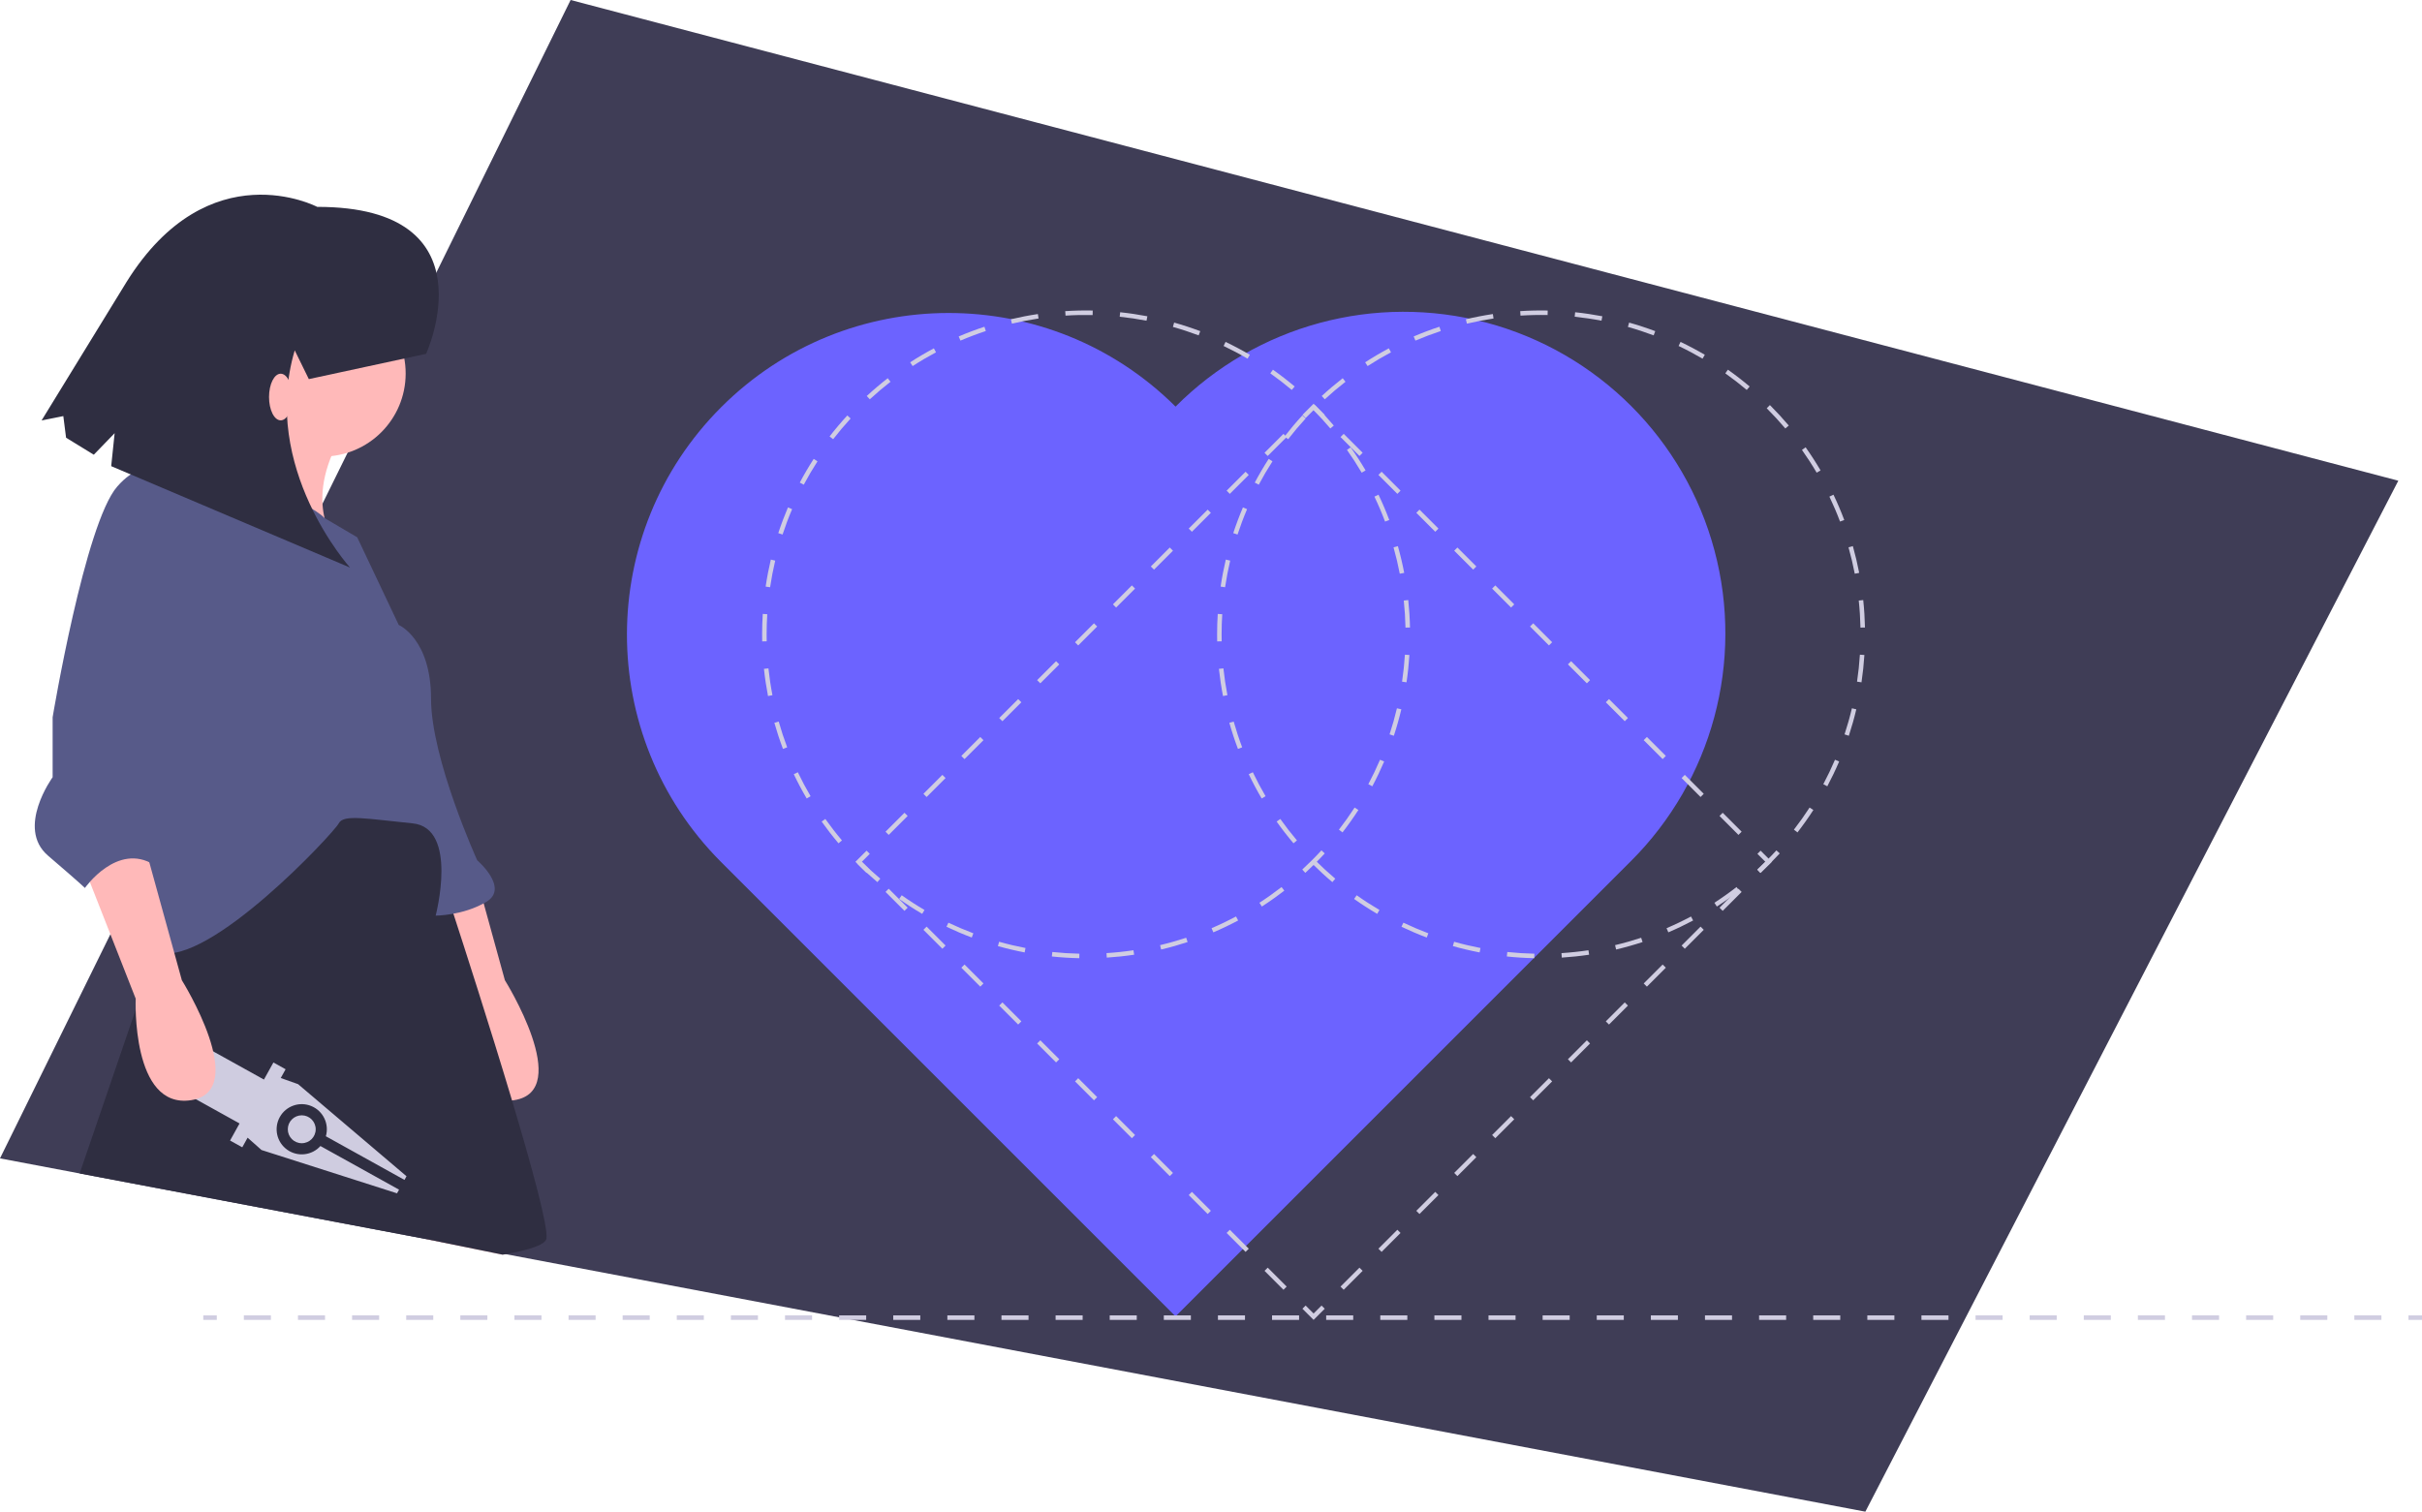
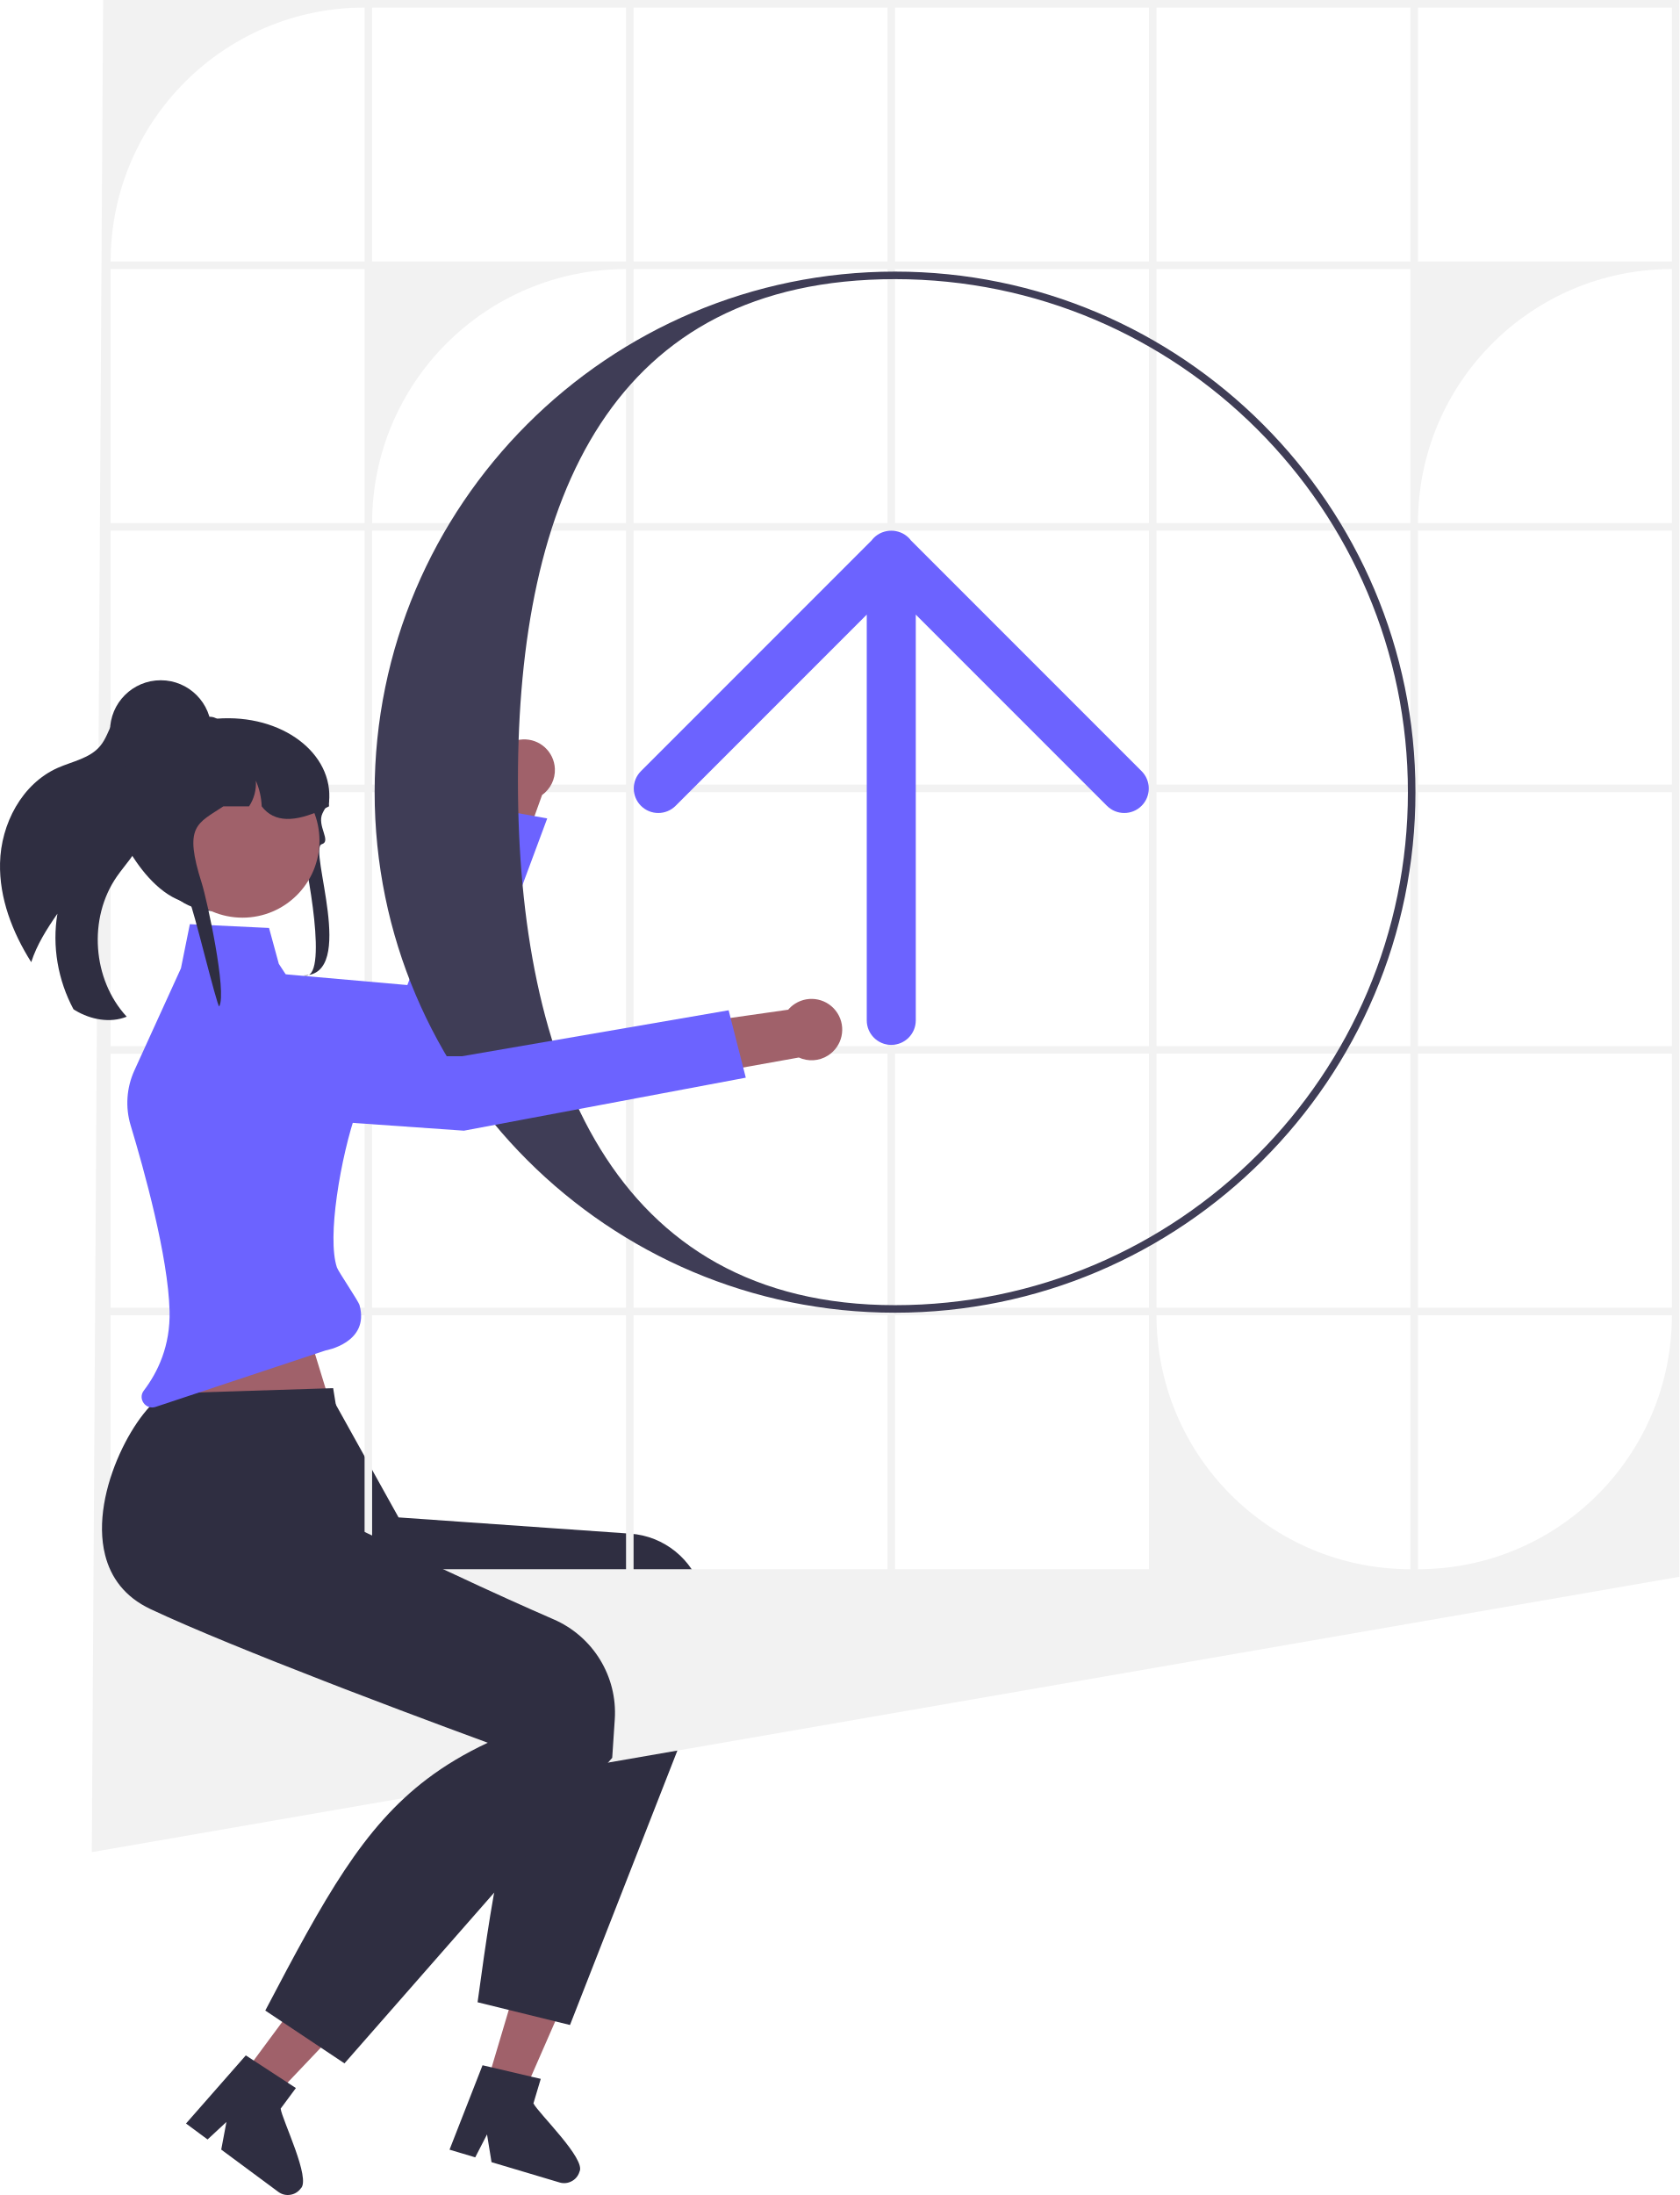
- <svg xmlns="http://www.w3.org/2000/svg" id="a8f551aa-2ecb-4789-b025-118d372e52a2" data-name="Layer 1" width="1074.512" height="670.78" viewBox="0 0 1074.512 670.78">
-   <polygon points="1064 213.31 827.56 670.78 224.36 556.51 223.17 556.29 188.98 549.81 35.34 520.7 0 514.01 48.97 414.57 57.23 397.8 64.99 382.06 65.69 380.63 78.69 354.23 133.64 242.66 136.4 237.05 140.23 229.28 141.11 227.49 143.07 223.5 154.22 200.87 174.26 160.19 177.75 153.1 193.59 120.93 253.15 0 1064 213.31" fill="#3f3d56" />
-   <path d="M584.276,295.033A142.73,142.73,0,0,0,382.426,496.883L584.276,698.733,786.126,496.883A142.73,142.73,0,1,0,584.276,295.033Z" transform="translate(-62.74414 -114.61)" fill="#6c63ff" />
-   <polygon points="781.082 387.365 779.668 385.951 783.204 382.414 779.668 378.879 781.082 377.465 786.032 382.414 781.082 387.365" fill="#d0cde1" />
-   <path d="M658.868,686.933l-1.414-1.414,8.407-8.407,1.414,1.414Zm16.814-16.814-1.414-1.414,8.407-8.407,1.414,1.414Zm16.814-16.814-1.414-1.414,8.407-8.407,1.414,1.414Zm16.814-16.814-1.414-1.414,8.407-8.407,1.414,1.414ZM726.126,619.675l-1.414-1.414,8.407-8.407,1.414,1.414Zm16.814-16.814-1.414-1.414,8.407-8.407,1.414,1.414Zm16.814-16.814-1.414-1.414,8.406-8.406,1.414,1.414Zm16.813-16.813-1.414-1.414,8.407-8.407,1.414,1.414ZM793.383,552.418l-1.414-1.414,8.407-8.407,1.414,1.414Zm16.814-16.814-1.414-1.414,8.407-8.407,1.414,1.414Zm16.814-16.814-1.414-1.414,8.407-8.407,1.414,1.414Z" transform="translate(-62.74414 -114.61)" fill="#d0cde1" />
-   <polygon points="582.768 585.679 577.818 580.73 579.232 579.316 582.768 582.851 586.303 579.316 587.717 580.73 582.768 585.679" fill="#d0cde1" />
-   <path d="M632.155,686.933l-8.407-8.407,1.414-1.414,8.407,8.407Zm-16.814-16.814-8.407-8.407,1.414-1.414,8.407,8.407Zm-16.814-16.814-8.407-8.407,1.414-1.414,8.407,8.407ZM581.712,636.489l-8.407-8.407,1.414-1.414,8.407,8.407ZM564.898,619.675l-8.407-8.407,1.414-1.414,8.407,8.407ZM548.083,602.86l-8.407-8.406,1.414-1.414,8.407,8.406Zm-16.814-16.813-8.407-8.407,1.414-1.414,8.407,8.407Zm-16.814-16.814-8.407-8.407,1.414-1.414,8.407,8.407ZM497.641,552.418l-8.407-8.407,1.414-1.414,8.407,8.407Zm-16.814-16.814-8.407-8.407,1.414-1.414,8.407,8.407Zm-16.814-16.814-8.407-8.407,1.414-1.414,8.407,8.407Z" transform="translate(-62.74414 -114.61)" fill="#d0cde1" />
-   <polygon points="384.453 387.365 379.503 382.414 384.453 377.465 385.867 378.879 382.332 382.414 385.867 385.951 384.453 387.365" fill="#d0cde1" />
-   <path d="M457.019,485.082l-1.414-1.414,8.407-8.407,1.414,1.414ZM473.833,468.268l-1.414-1.414,8.407-8.407,1.414,1.414Zm16.814-16.814-1.414-1.414,8.407-8.407,1.414,1.414Zm16.814-16.814-1.414-1.414,8.407-8.407,1.414,1.414Zm16.814-16.814-1.414-1.414,8.407-8.407,1.414,1.414Zm16.814-16.814-1.414-1.414,8.407-8.407,1.414,1.414Zm16.814-16.814-1.414-1.414,8.407-8.407,1.414,1.414Zm16.814-16.814-1.414-1.414,8.407-8.407,1.414,1.414Zm16.814-16.814-1.414-1.414,8.407-8.407,1.414,1.414Zm16.814-16.814-1.414-1.414,8.407-8.407,1.414,1.414Zm16.814-16.814-1.414-1.414,8.407-8.407,1.414,1.414Z" transform="translate(-62.74414 -114.61)" fill="#d0cde1" />
-   <polygon points="586.303 185.515 582.768 181.979 579.232 185.515 577.818 184.1 582.768 179.151 587.717 184.1 586.303 185.515" fill="#d0cde1" />
-   <path d="M834.005,485.081l-8.407-8.407,1.414-1.414L835.419,483.667ZM817.19,468.267l-8.407-8.407,1.414-1.414,8.407,8.407Zm-16.814-16.814-8.407-8.407,1.414-1.414,8.407,8.407Zm-16.814-16.814-8.406-8.407,1.414-1.414,8.406,8.407Zm-16.813-16.814-8.407-8.407,1.414-1.414,8.407,8.407Zm-16.814-16.814-8.407-8.407,1.414-1.414,8.407,8.407Zm-16.814-16.814-8.407-8.407,1.414-1.414,8.407,8.407Zm-16.814-16.814-8.407-8.407,1.414-1.414,8.407,8.407Zm-16.814-16.814-8.407-8.407,1.414-1.414,8.407,8.407Zm-16.814-16.814-8.407-8.407,1.414-1.414,8.407,8.407Zm-16.814-16.814-8.407-8.407,1.414-1.414,8.407,8.407Z" transform="translate(-62.74414 -114.61)" fill="#d0cde1" />
-   <path d="M541.568,539.799c-4.047-.084-8.144-.343-12.174-.77l.21-1.988c3.975.42,8.015.675,12.006.758Zm12.197-.261-.127-1.996c3.985-.253,8.01-.681,11.964-1.271L565.897,538.25C561.888,538.848,557.806,539.281,553.765,539.538Zm-36.438-2.302c-3.98-.766-7.975-1.71-11.871-2.809l.543-1.926c3.842,1.084,7.78,2.016,11.705,2.77Zm60.55-1.294-.462-1.945c3.894-.924,7.79-2.024,11.579-3.271l.625,1.9C585.776,533.89,581.826,535.006,577.877,535.942Zm-84.01-5.322c-3.791-1.426-7.567-3.034-11.222-4.779l.861-1.805c3.604,1.721,7.327,3.306,11.064,4.713Zm107.171-2.299-.785-1.84c3.677-1.569,7.33-3.315,10.855-5.19l.939,1.766C608.474,524.958,604.77,526.729,601.039,528.321ZM471.875,520.12c-3.488-2.048-6.934-4.274-10.243-6.617l1.156-1.633c3.262,2.311,6.66,4.506,10.099,6.525Zm150.693-3.249-1.086-1.68c3.351-2.168,6.652-4.512,9.815-6.963l1.225,1.58C629.315,512.295,625.967,514.671,622.568,516.871ZM451.993,506.04c-3.087-2.605-6.109-5.382-8.982-8.253l1.413-1.414c2.834,2.831,5.815,5.569,8.859,8.139Zm189.851-4.111-1.354-1.473c1.449-1.333,2.901-2.726,4.314-4.139,1.413-1.412,2.822-2.882,4.19-4.37l1.473,1.354c-1.387,1.509-2.816,2.999-4.249,4.431C644.786,499.164,643.313,500.576,641.844,501.929ZM434.748,488.813c-2.624-3.101-5.142-6.346-7.482-9.644l1.631-1.158c2.308,3.253,4.79,6.452,7.377,9.511Zm223.592-4.834-1.582-1.225c2.45-3.163,4.789-6.463,6.952-9.809l1.68,1.086C663.195,477.426,660.823,480.772,658.34,483.979ZM420.632,468.924c-2.057-3.495-3.986-7.12-5.733-10.773l1.804-.863c1.723,3.602,3.625,7.176,5.653,10.623Zm250.934-5.406-1.766-.938c1.872-3.524,3.616-7.175,5.184-10.851l1.84.784C675.235,456.24,673.466,459.943,671.566,463.518ZM410.107,446.928c-1.431-3.793-2.715-7.692-3.817-11.59l1.925-.544c1.086,3.843,2.352,7.688,3.763,11.428Zm271.016-5.83-1.9-.625c1.247-3.792,2.346-7.687,3.268-11.576l1.945.461C683.502,433.302,682.388,437.252,681.123,441.098ZM403.471,423.467c-.767-3.974-1.374-8.034-1.803-12.066l1.989-.212c.423,3.977,1.021,7.98,1.778,11.899Zm283.27-6.088-1.979-.294c.588-3.954,1.015-7.979,1.268-11.963l1.996.127C687.77,409.29,687.337,413.371,686.741,417.379Zm-285.851-18.154q-.034-1.562-.034-3.126c0-3.013.096-6.065.285-9.07l1.996.125c-.187,2.964-.281,5.974-.281,8.945q0,1.541.034,3.083Zm285.395-6.131c-.084-3.992-.34-8.031-.761-12.007l1.988-.211c.428,4.032.688,8.128.772,12.176ZM404.398,375.19l-1.979-.293c.594-4.006,1.368-8.037,2.299-11.98l1.946.46C405.747,367.265,404.984,371.24,404.398,375.19ZM683.751,369.187c-.755-3.926-1.688-7.865-2.772-11.708l1.925-.543c1.101,3.896,2.046,7.891,2.812,11.873ZM409.925,351.799l-1.9-.623c1.264-3.852,2.708-7.693,4.293-11.417l1.84.783C412.595,344.214,411.171,348.001,409.925,351.799Zm267.297-5.75c-1.409-3.74-2.996-7.464-4.719-11.068l1.805-.862c1.747,3.655,3.356,7.432,4.785,11.226ZM419.336,329.688l-1.767-.938c1.896-3.574,3.973-7.113,6.171-10.518l1.681,1.085C423.254,322.675,421.207,326.165,419.336,329.688Zm247.519-5.333c-2.023-3.444-4.223-6.844-6.534-10.105l1.631-1.157c2.346,3.308,4.575,6.755,6.628,10.249ZM432.368,309.505l-1.582-1.224c2.473-3.196,5.12-6.333,7.866-9.324l1.473,1.353C437.416,303.259,434.807,306.353,432.368,309.505Zm220.581-4.768c-2.575-3.047-5.315-6.026-8.145-8.855l-.104-.105,1.404-1.424.133.134c2.85,2.849,5.628,5.87,8.239,8.959ZM448.626,291.795l-1.355-1.471c2.987-2.752,6.122-5.405,9.317-7.886l1.227,1.58C454.663,286.464,451.572,289.081,448.626,291.795ZM635.832,287.638c-3.057-2.578-6.257-5.052-9.511-7.354l1.154-1.633c3.301,2.335,6.546,4.844,9.646,7.458ZM467.626,277.05l-1.088-1.679c3.398-2.202,6.937-4.285,10.517-6.192l.94,1.766C474.466,272.825,470.977,274.879,467.626,277.05Zm148.592-3.286c-3.444-2.021-7.019-3.916-10.624-5.634l.861-1.806c3.655,1.743,7.28,3.666,10.774,5.714ZM488.849,265.749l-.786-1.839c3.724-1.591,7.564-3.041,11.416-4.311l.626,1.899C496.307,262.75,492.52,264.181,488.849,265.749Zm105.681-2.326c-3.738-1.404-7.583-2.665-11.43-3.747l.542-1.925c3.9,1.097,7.8,2.375,11.591,3.8Zm-82.848-5.201-.462-1.946c3.941-.937,7.972-1.716,11.979-2.315l.296,1.978C519.542,256.53,515.568,257.298,511.681,258.222Zm59.711-1.309c-3.923-.751-7.927-1.345-11.9-1.762l.209-1.989c4.029.424,8.089,1.025,12.067,1.788Zm-35.935-2.251-.128-1.996c4.045-.26,8.141-.349,12.197-.267l-.041,2C543.487,254.318,539.447,254.406,535.458,254.663Z" transform="translate(-62.74414 -114.61)" fill="#d0cde1" />
-   <path d="M743.419,539.799c-4.048-.084-8.144-.343-12.176-.77l.211-1.988c3.976.42,8.015.675,12.006.758Zm12.197-.261-.127-1.996c3.985-.253,8.01-.681,11.964-1.271l.295,1.979C763.739,538.848,759.657,539.281,755.616,539.538Zm-36.438-2.302c-3.981-.766-7.976-1.71-11.871-2.809l.543-1.926c3.841,1.084,7.779,2.016,11.705,2.77Zm60.55-1.294-.461-1.945c3.894-.924,7.789-2.024,11.578-3.271l.625,1.9C787.628,533.89,783.678,535.006,779.729,535.942Zm-84.011-5.322c-3.789-1.426-7.565-3.034-11.222-4.779l.861-1.805c3.605,1.721,7.328,3.307,11.065,4.713Zm107.171-2.298-.785-1.84c3.678-1.568,7.33-3.315,10.855-5.19l.939,1.766C810.322,524.96,806.618,526.731,802.889,528.322Zm-129.164-8.202c-3.489-2.049-6.936-4.275-10.241-6.617l1.156-1.633c3.26,2.31,6.657,4.505,10.098,6.525Zm150.693-3.25-1.086-1.68c3.348-2.166,6.65-4.509,9.815-6.962l1.225,1.58C831.163,512.298,827.813,514.673,824.418,516.87ZM653.843,506.04c-3.083-2.603-6.104-5.379-8.982-8.252l1.414-1.416c2.838,2.834,5.818,5.573,8.859,8.141Zm189.852-4.111-1.354-1.473c1.449-1.333,2.901-2.726,4.314-4.139,1.424-1.424,2.834-2.895,4.19-4.37l1.473,1.354c-1.376,1.497-2.806,2.987-4.249,4.431C846.637,499.164,845.164,500.576,843.694,501.929ZM636.598,488.813c-2.624-3.101-5.141-6.346-7.481-9.644l1.631-1.158c2.308,3.253,4.79,6.452,7.378,9.511Zm223.592-4.834-1.582-1.225c2.45-3.163,4.789-6.463,6.952-9.809l1.68,1.086C865.045,477.426,862.673,480.772,860.189,483.979Zm-237.708-15.056c-2.054-3.491-3.982-7.115-5.733-10.773l1.805-.863c1.726,3.606,3.628,7.18,5.653,10.623ZM873.416,463.518l-1.766-.938c1.872-3.524,3.616-7.175,5.184-10.851l1.84.784C877.085,456.241,875.315,459.943,873.416,463.518ZM611.957,446.929c-1.43-3.79-2.715-7.689-3.817-11.59l1.924-.544c1.088,3.846,2.354,7.691,3.765,11.428Zm271.016-5.83-1.9-.625c1.247-3.792,2.346-7.687,3.268-11.576l1.945.461C885.352,433.303,884.237,437.252,882.973,441.099ZM605.322,423.467c-.768-3.972-1.374-8.032-1.804-12.066l1.988-.212c.424,3.979,1.022,7.982,1.778,11.899Zm283.269-6.088-1.979-.294c.588-3.954,1.015-7.979,1.268-11.963l1.996.127C889.619,409.29,889.187,413.371,888.591,417.379ZM602.741,399.226q-.034-1.562-.034-3.125c0-3.009.096-6.061.285-9.071l1.996.125c-.187,2.97-.281,5.979-.281,8.945q.001,1.541.034,3.083Zm285.394-6.131c-.085-4.003-.341-8.043-.761-12.007l1.988-.211c.426,4.02.686,8.117.772,12.175ZM606.249,375.191l-1.979-.294c.595-4.012,1.369-8.042,2.299-11.98l1.947.46C607.599,367.26,606.836,371.235,606.249,375.191Zm279.353-6.004c-.755-3.926-1.688-7.865-2.771-11.708l1.925-.543c1.1,3.896,2.045,7.891,2.812,11.873ZM611.775,351.799l-1.9-.623c1.264-3.854,2.709-7.695,4.294-11.417l1.84.783C614.446,344.213,613.021,348,611.775,351.799Zm267.297-5.75c-1.407-3.737-2.994-7.46-4.718-11.068l1.805-.862c1.748,3.659,3.358,7.436,4.784,11.226ZM621.187,329.688l-1.768-.938c1.897-3.576,3.975-7.114,6.173-10.518l1.68,1.085C625.104,322.674,623.057,326.163,621.187,329.688ZM868.706,324.356c-2.025-3.447-4.224-6.847-6.534-10.105l1.631-1.157c2.344,3.305,4.573,6.753,6.628,10.249Zm-234.487-14.852-1.582-1.224c2.476-3.2,5.122-6.337,7.866-9.324l1.473,1.353C639.27,303.255,636.66,306.349,634.219,309.504Zm220.581-4.768c-2.576-3.047-5.316-6.026-8.145-8.854l-.106-.106,1.404-1.424.116.116c2.867,2.867,5.646,5.888,8.258,8.978ZM650.477,291.795l-1.355-1.471c2.985-2.751,6.12-5.404,9.317-7.886l1.227,1.58C656.513,286.466,653.421,289.083,650.477,291.795Zm187.205-4.157c-3.057-2.578-6.257-5.052-9.511-7.354l1.154-1.633c3.301,2.335,6.546,4.844,9.646,7.458Zm-168.204-10.588-1.088-1.679c3.401-2.204,6.939-4.287,10.518-6.192l.939,1.766C676.319,272.823,672.831,274.877,669.478,277.05Zm148.592-3.286c-3.44-2.018-7.015-3.914-10.624-5.634l.861-1.806c3.66,1.745,7.285,3.668,10.774,5.715Zm-127.371-8.016-.785-1.839c3.725-1.591,7.565-3.042,11.415-4.311l.627,1.899C698.158,262.75,694.371,264.18,690.698,265.749Zm105.68-2.325c-3.734-1.403-7.58-2.664-11.429-3.747l.541-1.925c3.904,1.098,7.804,2.376,11.591,3.8Zm-82.846-5.201-.463-1.946c3.944-.938,7.975-1.716,11.979-2.315l.295,1.978C721.396,256.53,717.421,257.298,713.532,258.222Zm59.71-1.309c-3.924-.752-7.928-1.345-11.899-1.762l.209-1.989c4.028.424,8.088,1.025,12.067,1.788Zm-35.935-2.251-.129-1.996c4.046-.26,8.146-.351,12.198-.267l-.041,2C745.34,254.317,741.296,254.406,737.308,254.663Z" transform="translate(-62.74414 -114.61)" fill="#d0cde1" />
-   <rect x="90.184" y="583.685" width="6" height="2" fill="#d0cde1" />
-   <path d="M1119.251,700.295h-12.004v-2H1119.251Zm-24.008,0h-12.004v-2h12.004Zm-24.008,0h-12.004v-2h12.004Zm-24.008,0h-12.005v-2h12.005Zm-24.009,0h-12.004v-2h12.004Zm-24.008,0H987.207v-2h12.004Zm-24.008,0H963.199v-2h12.004Zm-24.008,0H939.19v-2h12.005Zm-24.009,0h-12.004v-2h12.004Zm-24.008,0H891.175v-2h12.004Zm-24.008,0H867.166v-2H879.171Zm-24.009,0H843.158v-2h12.004Zm-24.008,0H819.15v-2H831.154Zm-24.008,0h-12.004v-2h12.004Zm-24.008,0H771.134v-2h12.005Zm-24.009,0H747.126v-2h12.004Zm-24.008,0H723.118v-2h12.004Zm-24.008,0H699.109v-2h12.005Zm-24.009,0H675.102v-2h12.004Zm-24.008,0H651.094v-2h12.004Zm-24.008,0h-12.004v-2h12.004Zm-24.008,0H603.077v-2H615.082Zm-24.009,0h-12.004v-2h12.004Zm-24.008,0H555.062v-2h12.004Zm-24.008,0H531.053v-2h12.004Zm-24.008,0h-12.004v-2h12.004Zm-24.008,0H483.037v-2H495.041Zm-24.008,0H459.029v-2H471.033Zm-24.008,0H435.021v-2h12.004Zm-24.008,0H411.013v-2h12.004Zm-24.008,0H387.005v-2h12.004Zm-24.008,0H362.997v-2h12.004Zm-24.008,0h-12.004v-2h12.004Zm-24.008,0H314.98v-2h12.004Zm-24.008,0h-12.004v-2h12.004Zm-24.008,0H266.964v-2h12.004Zm-24.008,0H242.956v-2H254.96Zm-24.008,0h-12.004v-2h12.004Zm-24.008,0H194.94v-2h12.004Zm-24.008,0H170.932v-2h12.004Z" transform="translate(-62.74414 -114.61)" fill="#d0cde1" />
-   <rect x="1068.512" y="583.685" width="6" height="2" fill="#d0cde1" />
-   <polygon points="223.02 556.75 223.17 556.29 226.04 547.56 188.98 549.81 223.02 556.75" fill="#ffb9b9" />
-   <path d="M243.741,500.432l22.521,57.326s-2.047,49.137,24.568,45.042-4.095-53.231-4.095-53.231l-16.379-59.373S249.883,486.101,243.741,500.432Z" transform="translate(-62.74414 -114.61)" fill="#ffb9b9" />
-   <circle cx="143.121" cy="165.731" r="36.852" fill="#ffb9b9" />
-   <path d="M178.225,291.602s-12.284,40.947-20.474,40.947,55.279,24.568,55.279,24.568-16.379-16.379,0-47.089Z" transform="translate(-62.74414 -114.61)" fill="#ffb9b9" />
-   <path d="M285.764,671.36c.45-.08.9-.16,1.34-.24,10.76-1.94,17.62-4.23,18.06-6.9.85-5.11-6.45-31.84-15.26-61.31-9.88-33.01-21.65-69.46-26.01-82.85-1.1-3.39-1.73-5.3-1.73-5.3l-3.94-24.65-4.25-26.53-100.32,26.62-14.33,24.56-3.05,8.9v.01l-4.49,13.13-8.85,25.87-24.85,72.64,153.64,29.11Z" transform="translate(-62.74414 -114.61)" fill="#2f2e41" />
-   <path d="M170.036,328.454s28.39,7.537,36.716,16.053l14.468,8.516,18.426,38.9s14.332,6.142,14.332,32.758,20.474,71.658,20.474,71.658,14.332,12.284,4.095,18.426-22.521,6.142-22.521,6.142,10.237-38.9-10.237-40.947-30.71-4.095-32.758,0-57.326,63.468-79.847,57.326-10.237-67.563-10.237-67.563l18.426-143.315s14.332-2.047,22.521,0S170.036,328.454,170.036,328.454Z" transform="translate(-62.74414 -114.61)" fill="#575a89" />
-   <circle cx="133.87" cy="501.094" r="6.19" fill="#cfcce0" />
-   <path d="M172.594,619.438l6.167,5.469,60.125,19.221.901-1.623L204.904,623.138a11.141,11.141,0,1,1,2.404-4.329l34.884,19.367.901-1.623-48.107-40.868-7.686-2.733,2.153-3.878-5.412-3.004L179.835,593.645l-31.929-17.726-10.816,19.482,31.929,17.726-4.206,7.576,5.412,3.004Z" transform="translate(-62.74414 -114.61)" fill="#cfcce0" />
-   <path d="M100.426,500.432l22.521,57.326s-2.047,49.137,24.568,45.042-4.095-53.231-4.095-53.231l-16.379-59.373S106.568,486.101,100.426,500.432Z" transform="translate(-62.74414 -114.61)" fill="#ffb9b9" />
-   <path d="M145.468,328.454l-4.095-2.047s-12.284-12.284-26.616,4.095-28.663,102.368-28.663,102.368V459.485S69.715,482.006,84.047,494.29s16.379,14.332,16.379,14.332,14.332-20.474,30.71-10.237l2.047-8.189a25.338,25.338,0,0,0,4.095-6.142c2.047-4.095,6.142,2.047,4.095-4.095s0-8.189,0-10.237,2.047-12.284,2.047-12.284l-2.047-63.468Z" transform="translate(-62.74414 -114.61)" fill="#575a89" />
-   <path d="M251.782,271.61s29.938-65.273-48.304-65.203c0,0-48.003-25.217-84.558,33.264l-37.723,61.489,9.638-1.916,1.223,9.595,12.298,7.545,9.25-9.559-1.53,14.634,105.962,45s-39.949-44.239-24.539-96.396l6.256,12.768Z" transform="translate(-62.74414 -114.61)" fill="#2f2e41" />
-   <ellipse cx="124.527" cy="176.172" rx="5.173" ry="10.345" fill="#ffb9b9" />
+ <svg xmlns="http://www.w3.org/2000/svg" id="a" width="445.344" height="581.892" viewBox="0 0 445.344 581.892">
+   <g>
+     <g>
+       <polygon points="128.925 552.934 138.519 555.791 154.106 520.144 139.946 515.927 128.925 552.934" fill="#a0616a" />
+       <path d="M140.829,550.51l-.009-.003-10.436-2.445-.009-.003-2.417-.562-8.307,21.239-.447,1.137,6.817,2.037,.561-1.098,2.567-4.981,.98,6.04,.21,1.316,18.065,5.389c1.074,.32,2.184,.188,3.119-.298,1.001-.496,1.801-1.397,2.141-2.56,1.821-3.333-10.903-15.511-12.209-18.115l1.941-6.501-2.566-.591Z" fill="#2f2e41" />
+     </g>
+     <path d="M190.381,436.509l-1.117,2.881-3.25,8.363-34.864,89.07-24.509-6.026c4.613-33.653,7.872-54.493,19.517-72.399,3.225-4.962,7.104-9.703,11.828-14.431,0,0-18.608-.057-40.462-.503-1.918-.04-3.868-.08-5.833-.135-18.092-.424-37.431-1.12-49.854-2.275-7.559-.702-12.777-4.313-16.198-9.392-9.791-14.463-5.128-40.861,.923-45.888l40.906-16.267,16.496,29.658,1.726,3.098,61.442,4.307c8.965,.628,16.582,6.791,19.068,15.427l4.179,14.513Z" fill="#2f2e41" />
+     <path d="M27.344,0l-3,491,421-73V0H27.344ZM96.677,416H29.344v-67.333H96.677v67.333Zm0-69.333H29.344v-67.334H96.677v67.334Zm0-69.334H29.344v-67.333H96.677v67.333Zm0-69.333H29.344v-67.334H96.677v67.334Zm0-69.334H29.344V71.334H96.677v67.333Zm0-69.333H29.344v-0C29.344,32.146,59.49,2,96.677,2h0V69.334Zm69.333,346.666H98.677v-67.333h67.333v67.333Zm0-69.333H98.677v-67.334h67.333v67.334Zm0-69.334H98.677v-67.333h67.333v67.333Zm0-69.333H98.677v-67.334h67.333v67.334Zm0-69.334H98.677v-0c0-37.187,30.146-67.333,67.333-67.333h0v67.333Zm0-69.333H98.677V2h67.333V69.334Zm69.334,346.666h-67.334v-67.333h67.334v67.333Zm0-69.333h-67.334v-67.334h67.334v67.334Zm0-69.334h-67.334v-67.333h67.334v67.333Zm0-69.333h-67.334v-67.334h67.334v67.334Zm0-69.334h-67.334V71.334h67.334v67.333Zm0-69.333h-67.334V2h67.334V69.334Zm69.334,346.666h-67.334v-67.333h67.334v67.333Zm0-69.333h-67.334v-67.334h67.334v67.334Zm0-69.334h-67.334v-67.333h67.334v67.333Zm0-69.333h-67.334v-67.334h67.334v67.334Zm0-69.334h-67.334V71.334h67.334v67.333Zm0-69.333h-67.334V2h67.334V69.334Zm69.333,346.666h-0c-37.187,0-67.333-30.146-67.333-67.333v-0h67.333v67.333Zm0-69.333h-67.333v-67.334h67.333v67.334Zm0-69.334h-67.333v-67.333h67.333v67.333Zm0-69.333h-67.333v-67.334h67.333v67.334Zm0-69.334h-67.333V71.334h67.333v67.333Zm0-69.333h-67.333V2h67.333V69.334Zm2.001,346.666h-.001v-67.333h67.334v0c0,37.187-30.146,67.333-67.333,67.333Zm67.333-69.333h-67.334v-67.334h67.334v67.334Zm0-69.334h-67.334v-67.333h67.334v67.333Zm0-69.333h-67.334v-67.334h67.334v67.334Zm0-69.334h-67.334v-0c0-37.187,30.146-67.333,67.333-67.333h.001v67.333Zm0-69.333h-67.334V2h67.334V69.334Z" fill="#f2f2f2" />
+     <g>
+       <path d="M143.744,210.761l-8.218,22.883-13.727-2.871,9.55-23.884c-.264-.74-.427-1.53-.467-2.355-.214-4.49,3.253-8.302,7.742-8.516,4.49-.214,8.302,3.253,8.516,7.742,.136,2.863-1.228,5.446-3.396,7.001Z" fill="#a0616a" />
+       <path d="M145.11,216.968l-18.608,50.039-2.689,7.221c-2.428,6.53-9.112,10.439-16.001,9.367l-43.215-6.752-3.194-19.81,46.617,4.103,7.795-20.447,10.342-27.141,2.36,.423,13.217,2.385,3.375,.612Z" fill="#6c63ff" />
+     </g>
+     <g>
+       <polygon points="64.24 550.328 72.285 556.284 99.09 528.085 87.215 519.294 64.24 550.328" fill="#a0616a" />
+       <path d="M74.426,558.991l4.038-5.454-2.211-1.437-8.988-5.865-2.083-1.353-15.049,17.139-.807,.919,5.713,4.23,.904-.837,4.103-3.806-1.131,6.007-.251,1.32,15.146,11.214c.904,.67,1.989,.925,3.028,.789,1.118-.13,2.176-.706,2.896-1.678,2.85-2.512-4.967-18.292-5.308-21.187Z" fill="#2f2e41" />
+     </g>
+     <path d="M237.344,348c-76.093,0-138-61.906-138-138S161.25,72,237.344,72s138,61.907,138,138-61.907,138-138,138Zm0-274c-74.991,0-100,58.009-100,133s25.009,139,100,139,136-61.01,136-136-61.009-136-136-136Z" fill="#3f3d56" />
+     <path d="M302.724,204.428l-61.156-61.156c-.177-.234-.366-.462-.58-.675-1.281-1.281-2.965-1.914-4.644-1.902-1.679-.012-3.363,.62-4.644,1.902-.213,.213-.402,.441-.58,.675l-61.156,61.156c-2.538,2.538-2.538,6.654,0,9.192,2.538,2.538,6.654,2.538,9.192,0l50.688-50.688v107.567c0,3.59,2.91,6.5,6.5,6.5s6.5-2.91,6.5-6.5v-107.567l50.688,50.688c2.538,2.538,6.654,2.538,9.192,0,2.538-2.538,2.538-6.654,0-9.192Z" fill="#6c63ff" />
+     <polygon points="78.344 342 88.202 374.15 43.344 379 59.344 338 78.344 342" fill="#a0616a" />
+     <path d="M162.344,466l-2.03,2.33-5.9,6.76-63.07,71.91-21-14c15.78-30.08,25.93-48.57,42.97-61.45,4.72-3.57,9.98-6.71,16.03-9.55,0,0-17.48-6.38-37.88-14.23-1.79-.69-3.61-1.39-5.44-2.11-16.87-6.55-34.82-13.78-46.11-19.09-6.87-3.23-10.55-8.4-12.04-14.34-4.29-16.93,9.07-40.17,16.47-42.84l44-1.39,5.43,33.5,.57,3.5s16.12,7.79,33.04,15.58c2.54,1.16,5.09,2.33,7.61,3.47,4,1.8,7.9,3.54,11.52,5.11,.083,.036,.166,.072,.248,.108,10.491,4.531,17.021,15.144,16.261,26.547l-.679,10.186Z" fill="#2f2e41" />
+     <path d="M89.324,317.12c-1.07,7.64-1.32,14.86,.02,18.88,.356,1.069,5.692,8.883,6,10,2.754,9.984-9,12-9,12l-45.093,14.971c-2.597,.862-4.782-2.146-3.123-4.321,3.699-4.85,7.077-11.858,6.836-21.139-.375-14.463-6.776-37.465-10.314-49.161-1.456-4.813-1.105-9.985,.98-14.561l5.034-11.048,7.32-16.05,2.36-11.69,21,1,2.59,9.51,19.54,29.83c.79,1.21,1.31,2.56,1.54,3.95,.31,1.74,.16,3.56-.45,5.27-2.03,5.69-4.1,14.36-5.24,22.56Z" fill="#6c63ff" />
+     <g>
+       <path d="M211.828,280.346l-23.932,4.288-4.357-13.33,25.464-3.633c.509-.598,1.113-1.133,1.809-1.579,3.785-2.424,8.818-1.321,11.242,2.464,2.424,3.785,1.321,8.818-2.464,11.242-2.414,1.546-5.333,1.652-7.762,.548Z" fill="#a0616a" />
+       <path d="M51.529,280.183l3.034,3.26c7.358,7.905,17.443,12.722,28.216,13.478l40.243,2.822,74.745-14.052-4.551-17.869-70.659,12.177-71.028,.183Z" fill="#6c63ff" />
+     </g>
+   </g>
+   <g>
+     <path d="M.01,228.798c-.217,9.32,3.266,18.345,8.27,26.271,1.487-4.627,4.159-8.839,6.947-12.854-1.455,8.6,.138,17.655,4.258,25.34,.154,.108,.299,.205,.456,.292,4.079,2.453,9.249,3.447,13.662,1.675-9.116-9.827-10.276-26.108-2.633-37.13,2.164-3.128,4.962-5.894,6.303-9.453,2.116-5.679,.082-11.932-1.201-17.853-1.2-5.511-1.41-12.068,2.287-16.107-.759-1.085-2.201-1.835-3.561-1.639-2.279,.322-3.939,2.303-4.995,4.344-1.057,2.041-1.754,4.302-3.226,6.065-2.727,3.299-7.372,4.079-11.286,5.817C5.811,207.789,.237,218.427,.01,228.798Z" fill="#2f2e41" />
+     <path d="M79.797,223.469c-.542-1.896,3.192,9.693,1.39,9.902-8.205,.941-19.469,5.842-25.184,8.128-.257-.03-.515-.06-.765-.097-.613-.067-1.211-.164-1.802-.276-13.307-2.518-18.424-22.959-18.424-23.146,0-.919,2.205-26.158,5.68-26.532,.901-.097,1.817-.149,2.748-.149h8.622c1.832-.389,3.648-.657,5.412-.784h.015c17.357-1.322,31.042,9.257,29.763,22.129-.008,.015-.023,.03-.03,.045-.371,.553-.696,1.076-.984,1.576-.28,.471-.515,.919-.719,1.345-1.582,3.287,2.485,7.424-.212,8.196-3.586,1.027,9.432,34.778-4.763,34.778,6.905,1.963,.747-29.885-.747-35.114Z" fill="#2f2e41" />
+     <circle cx="64.303" cy="222.86" r="20.413" fill="#a0616a" />
+     <path d="M87.252,213.757c-.341,.179-.674,.344-1.014,.508-.356,.172-.712,.344-1.067,.501-6.835,3.101-12.399,3.444-15.775-1.009-.091-2.331-.613-4.647-1.552-6.799,.174,2.383-.477,4.811-1.802,6.799h-6.797c-7.002,4.647-10.597,5.133-5.738,20.389,1.355,4.251,6.742,28.988,4.623,32.656-.613-.067-7.136-27.162-7.726-27.274-13.307-2.518-21.762-24.441-20.68-25.681,0-3.646,.848-7.09,2.369-10.168,1.968-3.997,5.064-7.359,8.887-9.668,2.256-1.098,4.633-1.987,7.1-2.667,.061-.015,.114-.03,.174-.045,.749-.202,1.514-.389,2.278-.545,1.567-.329,3.156-.575,4.784-.725,.114-.007,.227-.015,.333-.015,.666,0,1.287,.187,1.824,.501,.008,0,.008,.007,.015,.007,.394,.232,.742,.538,1.014,.904,.469,.598,.742,1.345,.742,2.159h7.569c.28,0,.56,.007,.84,.022,10.544,.418,19.022,8.711,19.567,19.081,.023,.359,.03,.71,.03,1.068Z" fill="#2f2e41" />
+     <path d="M56.069,193.783c0,7.427-6.021,13.448-13.448,13.448-7.427,0-13.448-6.021-13.448-13.448s6.021-13.448,13.448-13.448c7.427,0,13.448,6.021,13.448,13.448Z" fill="#2f2e41" />
+   </g>
</svg>
